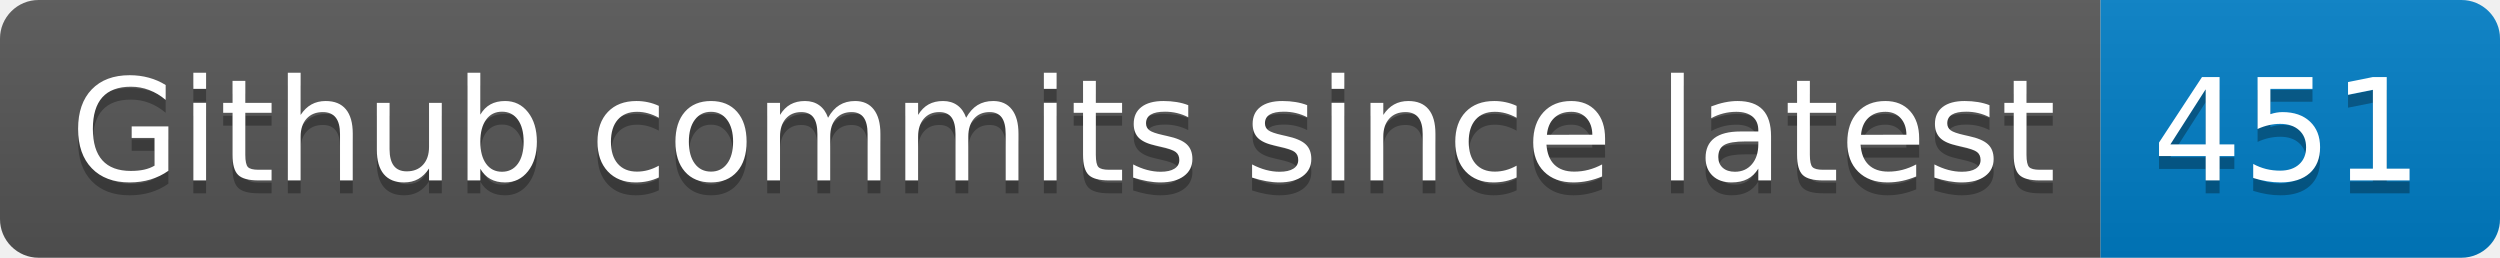
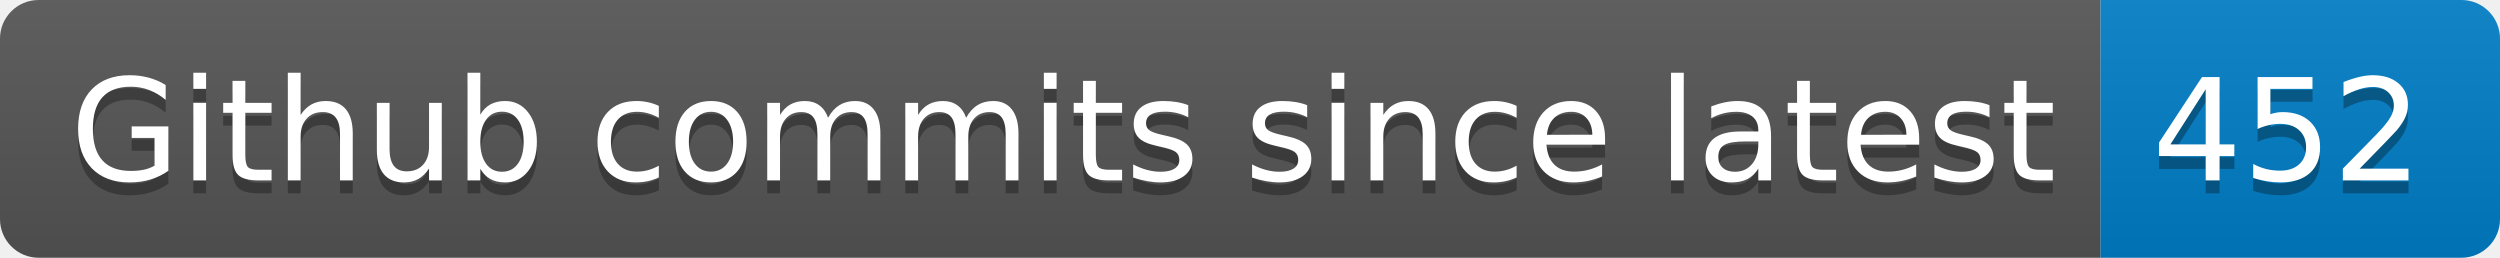
- <svg xmlns="http://www.w3.org/2000/svg" width="194" height="20" role="img" aria-label="Github commits since latest: 451">
+ <svg xmlns="http://www.w3.org/2000/svg" width="194" height="20" role="img" aria-label="Github commits since latest: 452">
  <linearGradient id="s" x2="0" y2="100%">
    <stop offset="0" stop-color="#bbb" stop-opacity=".1" />
    <stop offset="1" stop-opacity=".1" />
  </linearGradient>
  <clipPath id="r">
    <rect width="194" height="20" rx="3" fill="#fff" />
  </clipPath>
  <g clip-path="url(#r)">
    <rect width="163" height="20" fill="#555" />
    <rect x="163" width="31" height="20" fill="#007ec6" />
    <rect width="194" height="20" fill="url(#s)" />
  </g>
  <g fill="#fff" text-anchor="middle" font-family="Verdana,Geneva,DejaVu Sans,sans-serif" text-rendering="geometricPrecision" font-size="110">
    <text aria-hidden="true" x="825" y="150" fill="#010101" fill-opacity=".3" transform="scale(.1)" textLength="1530">Github commits since latest</text>
    <text x="825" y="140" transform="scale(.1)" fill="#fff" textLength="1530">Github commits since latest</text>
-     <text aria-hidden="true" x="1775" y="150" fill="#010101" fill-opacity=".3" transform="scale(.1)" textLength="210">451</text>
-     <text x="1775" y="140" transform="scale(.1)" fill="#fff" textLength="210">451</text>
+     <text aria-hidden="true" x="1775" y="150" fill="#010101" fill-opacity=".3" transform="scale(.1)" textLength="210">452</text>
+     <text x="1775" y="140" transform="scale(.1)" fill="#fff" textLength="210">452</text>
  </g>
</svg>
